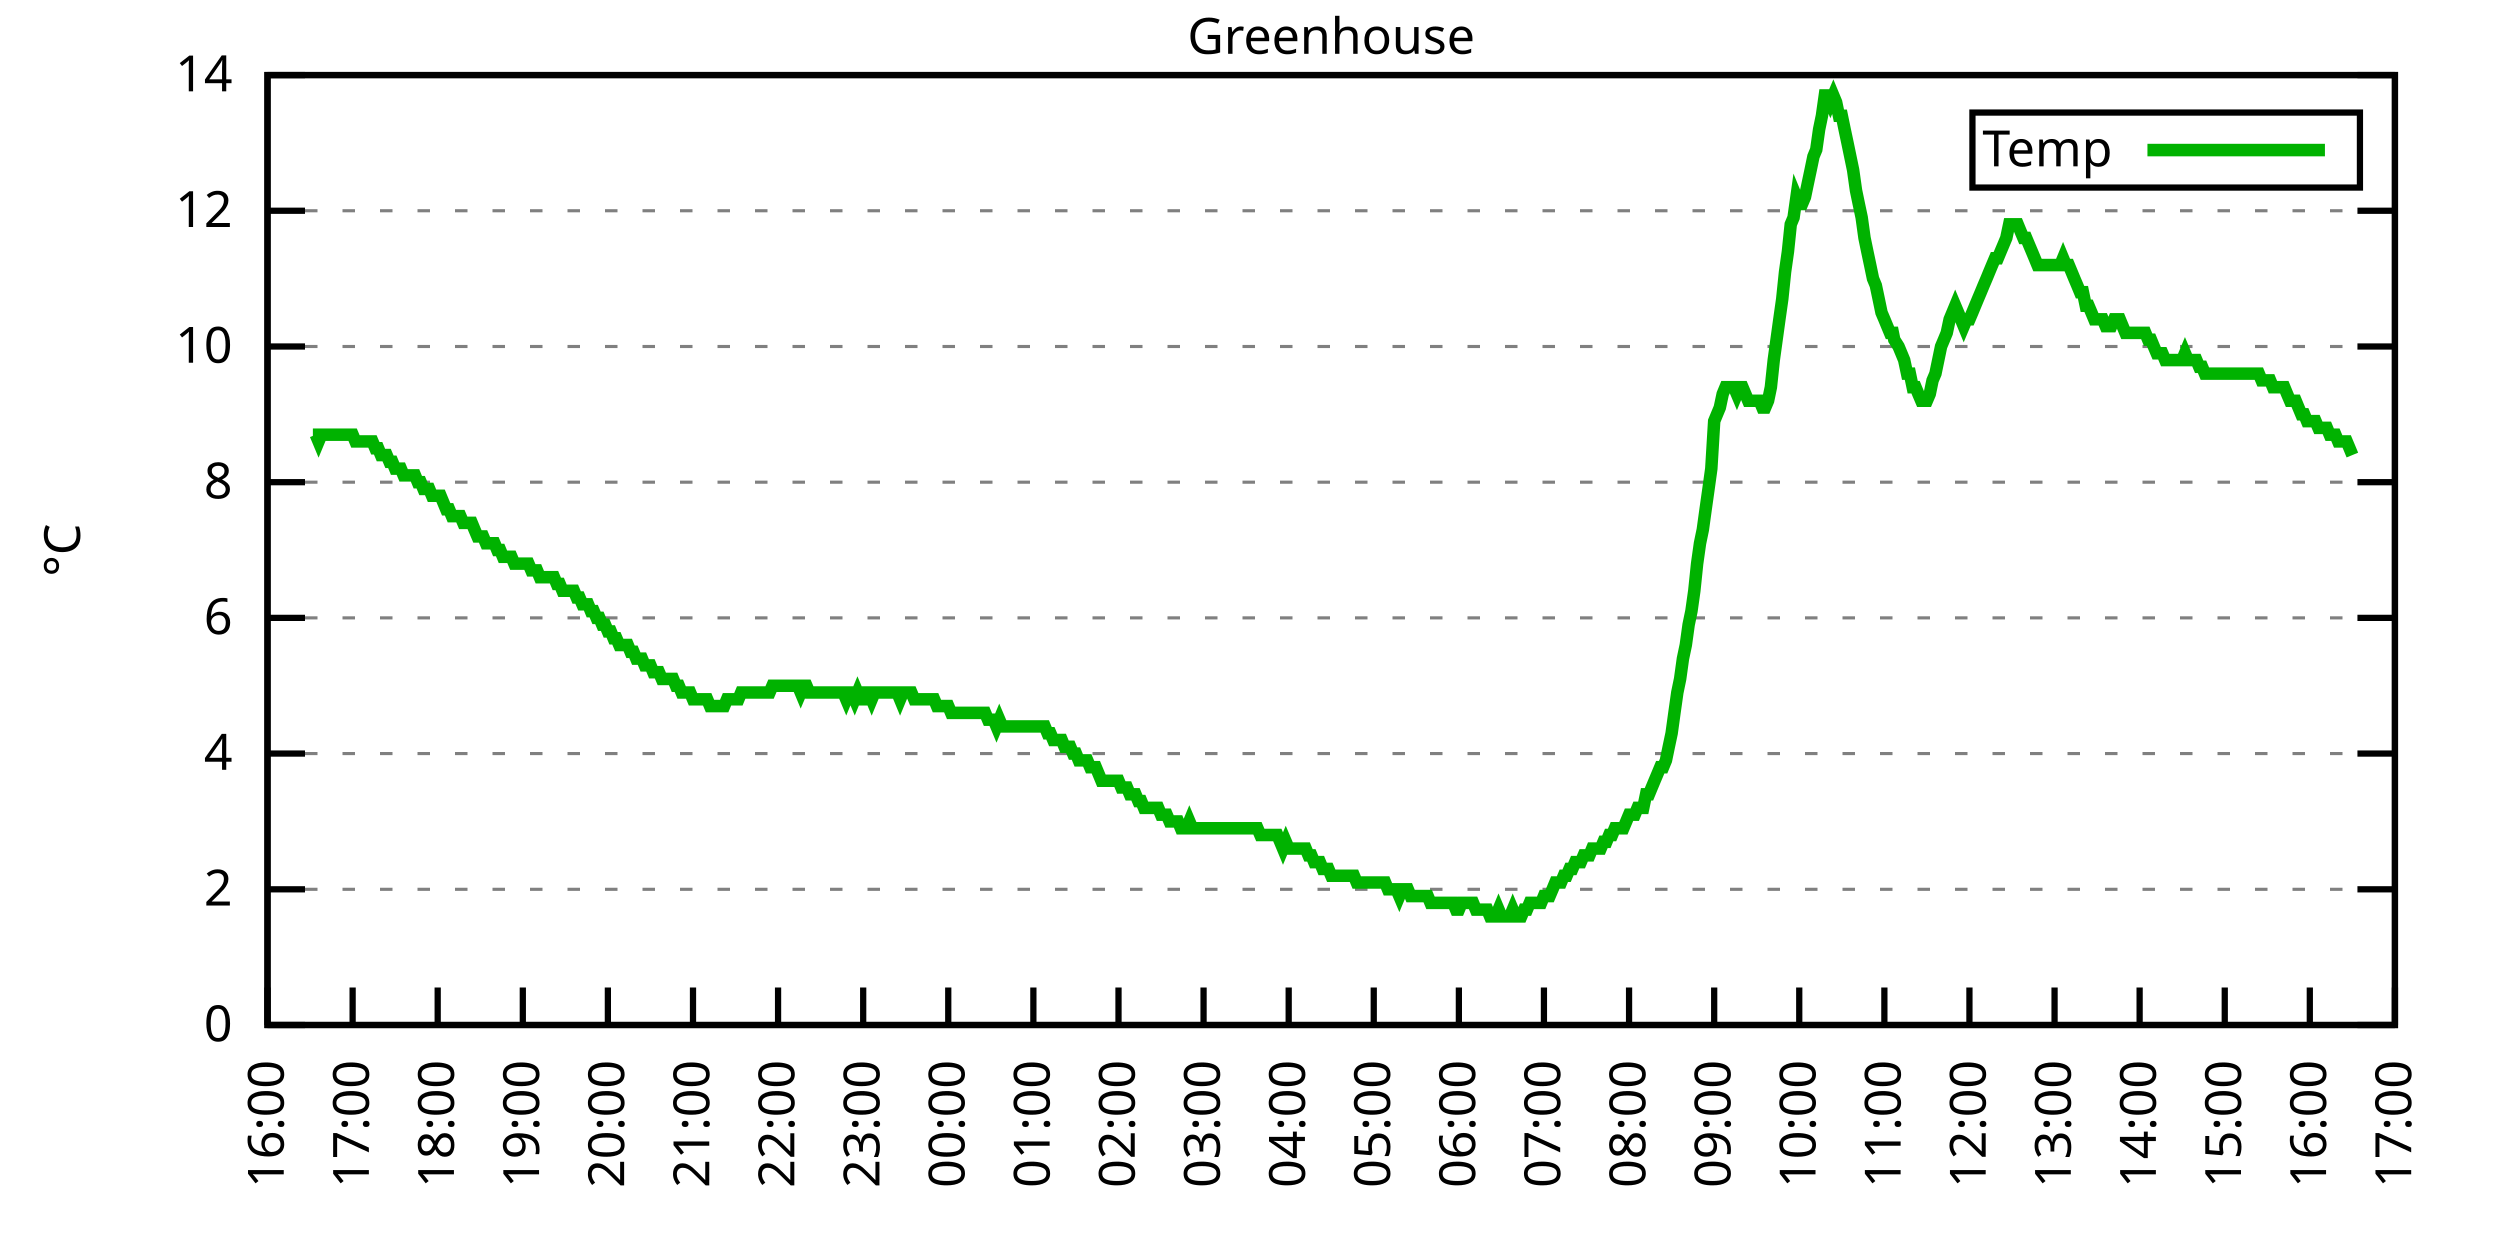
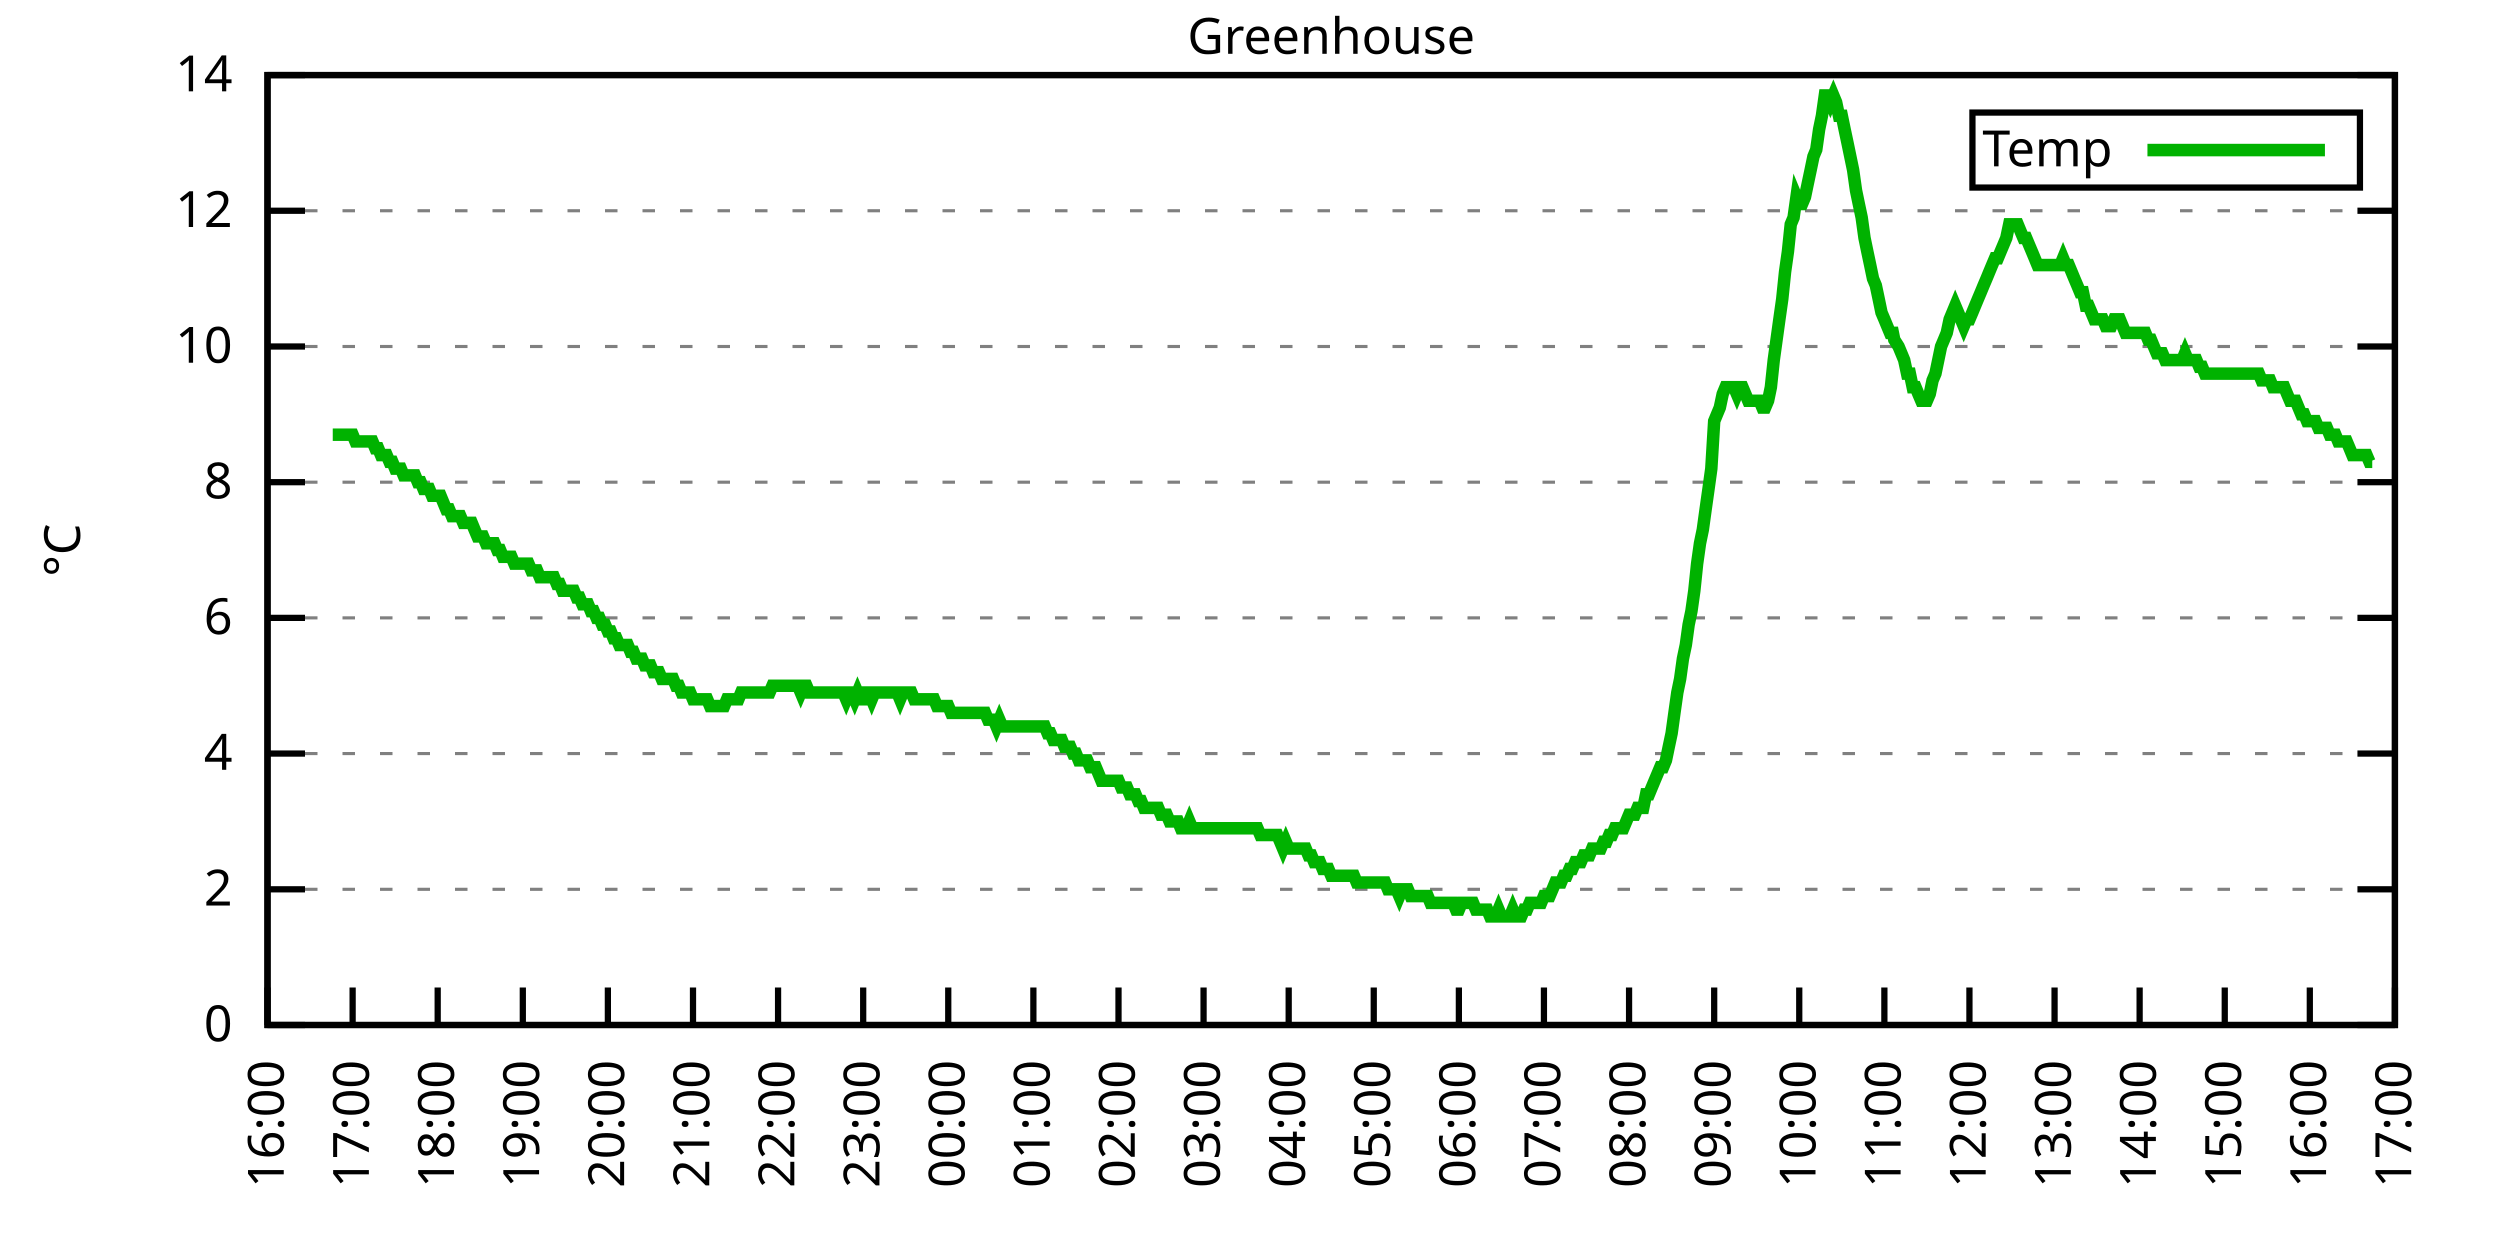
<svg xmlns="http://www.w3.org/2000/svg" xmlns:xlink="http://www.w3.org/1999/xlink" width="400" height="200" viewBox="0 0 400 200">
  <g id="gnuplot_canvas">
    <rect x="0" y="0" width="400" height="200" fill="none" />
    <defs>
      <circle id="gpDot" r="0.5" stroke-width="0.5" stroke="currentColor" />
      <path id="gpPt0" stroke-width="0.333" stroke="currentColor" d="M-1,0 h2 M0,-1 v2" />
      <path id="gpPt1" stroke-width="0.333" stroke="currentColor" d="M-1,-1 L1,1 M1,-1 L-1,1" />
      <path id="gpPt2" stroke-width="0.333" stroke="currentColor" d="M-1,0 L1,0 M0,-1 L0,1 M-1,-1 L1,1 M-1,1 L1,-1" />
      <rect id="gpPt3" stroke-width="0.333" stroke="currentColor" x="-1" y="-1" width="2" height="2" />
      <rect id="gpPt4" stroke-width="0.333" stroke="currentColor" fill="currentColor" x="-1" y="-1" width="2" height="2" />
      <circle id="gpPt5" stroke-width="0.333" stroke="currentColor" cx="0" cy="0" r="1" />
      <use xlink:href="#gpPt5" id="gpPt6" fill="currentColor" stroke="none" />
      <path id="gpPt7" stroke-width="0.333" stroke="currentColor" d="M0,-1.33 L-1.33,0.67 L1.33,0.67 z" />
      <use xlink:href="#gpPt7" id="gpPt8" fill="currentColor" stroke="none" />
      <use xlink:href="#gpPt7" id="gpPt9" stroke="currentColor" transform="rotate(180)" />
      <use xlink:href="#gpPt9" id="gpPt10" fill="currentColor" stroke="none" />
      <use xlink:href="#gpPt3" id="gpPt11" stroke="currentColor" transform="rotate(45)" />
      <use xlink:href="#gpPt11" id="gpPt12" fill="currentColor" stroke="none" />
      <path id="gpPt13" stroke-width="0.333" stroke="currentColor" d="M0,1.330 L1.265,0.411 L0.782,-1.067 L-0.782,-1.076 L-1.265,0.411 z" />
      <use xlink:href="#gpPt13" id="gpPt14" fill="currentColor" stroke="none" />
      <filter id="textbox" filterUnits="objectBoundingBox" x="0" y="0" height="1" width="1">
        <feFlood flood-color="white" flood-opacity="1" result="bgnd" />
        <feComposite in="SourceGraphic" in2="bgnd" operator="atop" />
      </filter>
      <filter id="greybox" filterUnits="objectBoundingBox" x="0" y="0" height="1" width="1">
        <feFlood flood-color="lightgrey" flood-opacity="1" result="grey" />
        <feComposite in="SourceGraphic" in2="grey" operator="atop" />
      </filter>
    </defs>
    <g fill="none" color="white" stroke="currentColor" stroke-width="1.00" stroke-linecap="butt" stroke-linejoin="miter">
</g>
    <g fill="none" color="black" stroke="currentColor" stroke-width="1.00" stroke-linecap="butt" stroke-linejoin="miter">
      <g stroke="none" shape-rendering="crispEdges">
        <polygon fill="rgb(255, 255, 255)" points="42.80,164.00 383.18,164.00 383.18,12.02 42.80,12.02 " />
      </g>
    </g>
    <g fill="none" color="black" stroke="currentColor" stroke-width="1.00" stroke-linecap="butt" stroke-linejoin="miter">
</g>
    <g fill="none" color="black" stroke="black" stroke-width="0.50" stroke-linecap="butt" stroke-linejoin="miter">
</g>
    <g fill="none" color="gray" stroke="currentColor" stroke-width="0.50" stroke-linecap="butt" stroke-linejoin="miter">
      <path stroke="gray" stroke-dasharray="2,4" class="gridline" d="M42.80,164.00 L383.19,164.00  " />
    </g>
    <g fill="none" color="gray" stroke="gray" stroke-width="1.00" stroke-linecap="butt" stroke-linejoin="miter">
</g>
    <g fill="none" color="black" stroke="currentColor" stroke-width="1.00" stroke-linecap="butt" stroke-linejoin="miter">
      <path stroke="black" d="M42.80,164.00 L48.80,164.00 M383.19,164.00 L377.19,164.00  " />
      <g transform="translate(37.20,166.60)" stroke="none" fill="black" font-family="Sans" font-size="8.00" text-anchor="end">
        <text>
          <tspan font-family="Sans"> 0</tspan>
        </text>
      </g>
    </g>
    <g fill="none" color="black" stroke="currentColor" stroke-width="1.00" stroke-linecap="butt" stroke-linejoin="miter">
</g>
    <g fill="none" color="black" stroke="black" stroke-width="0.50" stroke-linecap="butt" stroke-linejoin="miter">
</g>
    <g fill="none" color="gray" stroke="currentColor" stroke-width="0.50" stroke-linecap="butt" stroke-linejoin="miter">
      <path stroke="gray" stroke-dasharray="2,4" class="gridline" d="M42.80,142.29 L383.19,142.29  " />
    </g>
    <g fill="none" color="gray" stroke="gray" stroke-width="1.00" stroke-linecap="butt" stroke-linejoin="miter">
</g>
    <g fill="none" color="black" stroke="currentColor" stroke-width="1.00" stroke-linecap="butt" stroke-linejoin="miter">
      <path stroke="black" d="M42.80,142.29 L48.80,142.29 M383.19,142.29 L377.19,142.29  " />
      <g transform="translate(37.20,144.89)" stroke="none" fill="black" font-family="Sans" font-size="8.00" text-anchor="end">
        <text>
          <tspan font-family="Sans"> 2</tspan>
        </text>
      </g>
    </g>
    <g fill="none" color="black" stroke="currentColor" stroke-width="1.00" stroke-linecap="butt" stroke-linejoin="miter">
</g>
    <g fill="none" color="black" stroke="black" stroke-width="0.50" stroke-linecap="butt" stroke-linejoin="miter">
</g>
    <g fill="none" color="gray" stroke="currentColor" stroke-width="0.50" stroke-linecap="butt" stroke-linejoin="miter">
      <path stroke="gray" stroke-dasharray="2,4" class="gridline" d="M42.80,120.57 L383.19,120.57  " />
    </g>
    <g fill="none" color="gray" stroke="gray" stroke-width="1.00" stroke-linecap="butt" stroke-linejoin="miter">
</g>
    <g fill="none" color="black" stroke="currentColor" stroke-width="1.00" stroke-linecap="butt" stroke-linejoin="miter">
      <path stroke="black" d="M42.80,120.57 L48.80,120.57 M383.19,120.57 L377.19,120.57  " />
      <g transform="translate(37.20,123.17)" stroke="none" fill="black" font-family="Sans" font-size="8.00" text-anchor="end">
        <text>
          <tspan font-family="Sans"> 4</tspan>
        </text>
      </g>
    </g>
    <g fill="none" color="black" stroke="currentColor" stroke-width="1.00" stroke-linecap="butt" stroke-linejoin="miter">
</g>
    <g fill="none" color="black" stroke="black" stroke-width="0.50" stroke-linecap="butt" stroke-linejoin="miter">
</g>
    <g fill="none" color="gray" stroke="currentColor" stroke-width="0.50" stroke-linecap="butt" stroke-linejoin="miter">
      <path stroke="gray" stroke-dasharray="2,4" class="gridline" d="M42.80,98.86 L383.19,98.86  " />
    </g>
    <g fill="none" color="gray" stroke="gray" stroke-width="1.00" stroke-linecap="butt" stroke-linejoin="miter">
</g>
    <g fill="none" color="black" stroke="currentColor" stroke-width="1.00" stroke-linecap="butt" stroke-linejoin="miter">
      <path stroke="black" d="M42.80,98.86 L48.80,98.86 M383.19,98.86 L377.19,98.86  " />
      <g transform="translate(37.20,101.46)" stroke="none" fill="black" font-family="Sans" font-size="8.00" text-anchor="end">
        <text>
          <tspan font-family="Sans"> 6</tspan>
        </text>
      </g>
    </g>
    <g fill="none" color="black" stroke="currentColor" stroke-width="1.00" stroke-linecap="butt" stroke-linejoin="miter">
</g>
    <g fill="none" color="black" stroke="black" stroke-width="0.50" stroke-linecap="butt" stroke-linejoin="miter">
</g>
    <g fill="none" color="gray" stroke="currentColor" stroke-width="0.50" stroke-linecap="butt" stroke-linejoin="miter">
      <path stroke="gray" stroke-dasharray="2,4" class="gridline" d="M42.80,77.15 L383.19,77.15  " />
    </g>
    <g fill="none" color="gray" stroke="gray" stroke-width="1.00" stroke-linecap="butt" stroke-linejoin="miter">
</g>
    <g fill="none" color="black" stroke="currentColor" stroke-width="1.00" stroke-linecap="butt" stroke-linejoin="miter">
      <path stroke="black" d="M42.80,77.15 L48.80,77.15 M383.19,77.15 L377.19,77.15  " />
      <g transform="translate(37.20,79.75)" stroke="none" fill="black" font-family="Sans" font-size="8.00" text-anchor="end">
        <text>
          <tspan font-family="Sans"> 8</tspan>
        </text>
      </g>
    </g>
    <g fill="none" color="black" stroke="currentColor" stroke-width="1.00" stroke-linecap="butt" stroke-linejoin="miter">
</g>
    <g fill="none" color="black" stroke="black" stroke-width="0.50" stroke-linecap="butt" stroke-linejoin="miter">
</g>
    <g fill="none" color="gray" stroke="currentColor" stroke-width="0.50" stroke-linecap="butt" stroke-linejoin="miter">
      <path stroke="gray" stroke-dasharray="2,4" class="gridline" d="M42.80,55.44 L383.19,55.44  " />
    </g>
    <g fill="none" color="gray" stroke="gray" stroke-width="1.00" stroke-linecap="butt" stroke-linejoin="miter">
</g>
    <g fill="none" color="black" stroke="currentColor" stroke-width="1.00" stroke-linecap="butt" stroke-linejoin="miter">
      <path stroke="black" d="M42.80,55.44 L48.80,55.44 M383.19,55.44 L377.19,55.44  " />
      <g transform="translate(37.20,58.04)" stroke="none" fill="black" font-family="Sans" font-size="8.00" text-anchor="end">
        <text>
          <tspan font-family="Sans"> 10</tspan>
        </text>
      </g>
    </g>
    <g fill="none" color="black" stroke="currentColor" stroke-width="1.00" stroke-linecap="butt" stroke-linejoin="miter">
</g>
    <g fill="none" color="black" stroke="black" stroke-width="0.50" stroke-linecap="butt" stroke-linejoin="miter">
</g>
    <g fill="none" color="gray" stroke="currentColor" stroke-width="0.50" stroke-linecap="butt" stroke-linejoin="miter">
      <path stroke="gray" stroke-dasharray="2,4" class="gridline" d="M42.80,33.72 L383.19,33.72  " />
    </g>
    <g fill="none" color="gray" stroke="gray" stroke-width="1.00" stroke-linecap="butt" stroke-linejoin="miter">
</g>
    <g fill="none" color="black" stroke="currentColor" stroke-width="1.00" stroke-linecap="butt" stroke-linejoin="miter">
      <path stroke="black" d="M42.80,33.72 L48.80,33.72 M383.19,33.72 L377.19,33.72  " />
      <g transform="translate(37.20,36.32)" stroke="none" fill="black" font-family="Sans" font-size="8.00" text-anchor="end">
        <text>
          <tspan font-family="Sans"> 12</tspan>
        </text>
      </g>
    </g>
    <g fill="none" color="black" stroke="currentColor" stroke-width="1.00" stroke-linecap="butt" stroke-linejoin="miter">
</g>
    <g fill="none" color="black" stroke="black" stroke-width="0.50" stroke-linecap="butt" stroke-linejoin="miter">
</g>
    <g fill="none" color="gray" stroke="currentColor" stroke-width="0.50" stroke-linecap="butt" stroke-linejoin="miter">
      <path stroke="gray" stroke-dasharray="2,4" class="gridline" d="M42.80,12.01 L383.19,12.01  " />
    </g>
    <g fill="none" color="gray" stroke="gray" stroke-width="1.00" stroke-linecap="butt" stroke-linejoin="miter">
</g>
    <g fill="none" color="black" stroke="currentColor" stroke-width="1.00" stroke-linecap="butt" stroke-linejoin="miter">
      <path stroke="black" d="M42.80,12.01 L48.80,12.01 M383.19,12.01 L377.19,12.01  " />
      <g transform="translate(37.20,14.61)" stroke="none" fill="black" font-family="Sans" font-size="8.00" text-anchor="end">
        <text>
          <tspan font-family="Sans"> 14</tspan>
        </text>
      </g>
    </g>
    <g fill="none" color="black" stroke="currentColor" stroke-width="1.00" stroke-linecap="butt" stroke-linejoin="miter">
      <path stroke="black" d="M42.80,164.00 L42.80,158.00  " />
      <g transform="translate(45.40,169.60) rotate(270.00)" stroke="none" fill="black" font-family="Sans" font-size="8.00" text-anchor="end">
        <text>
          <tspan font-family="Sans">16:00</tspan>
        </text>
      </g>
    </g>
    <g fill="none" color="black" stroke="currentColor" stroke-width="1.00" stroke-linecap="butt" stroke-linejoin="miter">
      <path stroke="black" d="M56.42,164.00 L56.42,158.00  " />
      <g transform="translate(59.02,169.60) rotate(270.00)" stroke="none" fill="black" font-family="Sans" font-size="8.00" text-anchor="end">
        <text>
          <tspan font-family="Sans">17:00</tspan>
        </text>
      </g>
    </g>
    <g fill="none" color="black" stroke="currentColor" stroke-width="1.00" stroke-linecap="butt" stroke-linejoin="miter">
      <path stroke="black" d="M70.03,164.00 L70.03,158.00  " />
      <g transform="translate(72.63,169.60) rotate(270.00)" stroke="none" fill="black" font-family="Sans" font-size="8.00" text-anchor="end">
        <text>
          <tspan font-family="Sans">18:00</tspan>
        </text>
      </g>
    </g>
    <g fill="none" color="black" stroke="currentColor" stroke-width="1.00" stroke-linecap="butt" stroke-linejoin="miter">
      <path stroke="black" d="M83.65,164.00 L83.65,158.00  " />
      <g transform="translate(86.25,169.60) rotate(270.00)" stroke="none" fill="black" font-family="Sans" font-size="8.00" text-anchor="end">
        <text>
          <tspan font-family="Sans">19:00</tspan>
        </text>
      </g>
    </g>
    <g fill="none" color="black" stroke="currentColor" stroke-width="1.00" stroke-linecap="butt" stroke-linejoin="miter">
      <path stroke="black" d="M97.26,164.00 L97.26,158.00  " />
      <g transform="translate(99.86,169.60) rotate(270.00)" stroke="none" fill="black" font-family="Sans" font-size="8.00" text-anchor="end">
        <text>
          <tspan font-family="Sans">20:00</tspan>
        </text>
      </g>
    </g>
    <g fill="none" color="black" stroke="currentColor" stroke-width="1.00" stroke-linecap="butt" stroke-linejoin="miter">
      <path stroke="black" d="M110.88,164.00 L110.88,158.00  " />
      <g transform="translate(113.48,169.60) rotate(270.00)" stroke="none" fill="black" font-family="Sans" font-size="8.00" text-anchor="end">
        <text>
          <tspan font-family="Sans">21:00</tspan>
        </text>
      </g>
    </g>
    <g fill="none" color="black" stroke="currentColor" stroke-width="1.00" stroke-linecap="butt" stroke-linejoin="miter">
      <path stroke="black" d="M124.49,164.00 L124.49,158.00  " />
      <g transform="translate(127.09,169.60) rotate(270.00)" stroke="none" fill="black" font-family="Sans" font-size="8.00" text-anchor="end">
        <text>
          <tspan font-family="Sans">22:00</tspan>
        </text>
      </g>
    </g>
    <g fill="none" color="black" stroke="currentColor" stroke-width="1.00" stroke-linecap="butt" stroke-linejoin="miter">
      <path stroke="black" d="M138.11,164.00 L138.11,158.00  " />
      <g transform="translate(140.71,169.60) rotate(270.00)" stroke="none" fill="black" font-family="Sans" font-size="8.00" text-anchor="end">
        <text>
          <tspan font-family="Sans">23:00</tspan>
        </text>
      </g>
    </g>
    <g fill="none" color="black" stroke="currentColor" stroke-width="1.00" stroke-linecap="butt" stroke-linejoin="miter">
      <path stroke="black" d="M151.72,164.00 L151.72,158.00  " />
      <g transform="translate(154.32,169.60) rotate(270.00)" stroke="none" fill="black" font-family="Sans" font-size="8.00" text-anchor="end">
        <text>
          <tspan font-family="Sans">00:00</tspan>
        </text>
      </g>
    </g>
    <g fill="none" color="black" stroke="currentColor" stroke-width="1.00" stroke-linecap="butt" stroke-linejoin="miter">
      <path stroke="black" d="M165.34,164.00 L165.34,158.00  " />
      <g transform="translate(167.94,169.60) rotate(270.00)" stroke="none" fill="black" font-family="Sans" font-size="8.00" text-anchor="end">
        <text>
          <tspan font-family="Sans">01:00</tspan>
        </text>
      </g>
    </g>
    <g fill="none" color="black" stroke="currentColor" stroke-width="1.00" stroke-linecap="butt" stroke-linejoin="miter">
      <path stroke="black" d="M178.96,164.00 L178.96,158.00  " />
      <g transform="translate(181.56,169.60) rotate(270.00)" stroke="none" fill="black" font-family="Sans" font-size="8.00" text-anchor="end">
        <text>
          <tspan font-family="Sans">02:00</tspan>
        </text>
      </g>
    </g>
    <g fill="none" color="black" stroke="currentColor" stroke-width="1.00" stroke-linecap="butt" stroke-linejoin="miter">
      <path stroke="black" d="M192.57,164.00 L192.57,158.00  " />
      <g transform="translate(195.17,169.60) rotate(270.00)" stroke="none" fill="black" font-family="Sans" font-size="8.00" text-anchor="end">
        <text>
          <tspan font-family="Sans">03:00</tspan>
        </text>
      </g>
    </g>
    <g fill="none" color="black" stroke="currentColor" stroke-width="1.00" stroke-linecap="butt" stroke-linejoin="miter">
      <path stroke="black" d="M206.19,164.00 L206.19,158.00  " />
      <g transform="translate(208.79,169.60) rotate(270.00)" stroke="none" fill="black" font-family="Sans" font-size="8.00" text-anchor="end">
        <text>
          <tspan font-family="Sans">04:00</tspan>
        </text>
      </g>
    </g>
    <g fill="none" color="black" stroke="currentColor" stroke-width="1.00" stroke-linecap="butt" stroke-linejoin="miter">
      <path stroke="black" d="M219.80,164.00 L219.80,158.00  " />
      <g transform="translate(222.40,169.60) rotate(270.00)" stroke="none" fill="black" font-family="Sans" font-size="8.00" text-anchor="end">
        <text>
          <tspan font-family="Sans">05:00</tspan>
        </text>
      </g>
    </g>
    <g fill="none" color="black" stroke="currentColor" stroke-width="1.00" stroke-linecap="butt" stroke-linejoin="miter">
      <path stroke="black" d="M233.42,164.00 L233.42,158.00  " />
      <g transform="translate(236.02,169.60) rotate(270.00)" stroke="none" fill="black" font-family="Sans" font-size="8.00" text-anchor="end">
        <text>
          <tspan font-family="Sans">06:00</tspan>
        </text>
      </g>
    </g>
    <g fill="none" color="black" stroke="currentColor" stroke-width="1.00" stroke-linecap="butt" stroke-linejoin="miter">
      <path stroke="black" d="M247.03,164.00 L247.03,158.00  " />
      <g transform="translate(249.63,169.60) rotate(270.00)" stroke="none" fill="black" font-family="Sans" font-size="8.00" text-anchor="end">
        <text>
          <tspan font-family="Sans">07:00</tspan>
        </text>
      </g>
    </g>
    <g fill="none" color="black" stroke="currentColor" stroke-width="1.00" stroke-linecap="butt" stroke-linejoin="miter">
      <path stroke="black" d="M260.65,164.00 L260.65,158.00  " />
      <g transform="translate(263.25,169.60) rotate(270.00)" stroke="none" fill="black" font-family="Sans" font-size="8.00" text-anchor="end">
        <text>
          <tspan font-family="Sans">08:00</tspan>
        </text>
      </g>
    </g>
    <g fill="none" color="black" stroke="currentColor" stroke-width="1.00" stroke-linecap="butt" stroke-linejoin="miter">
      <path stroke="black" d="M274.27,164.00 L274.27,158.00  " />
      <g transform="translate(276.87,169.60) rotate(270.00)" stroke="none" fill="black" font-family="Sans" font-size="8.00" text-anchor="end">
        <text>
          <tspan font-family="Sans">09:00</tspan>
        </text>
      </g>
    </g>
    <g fill="none" color="black" stroke="currentColor" stroke-width="1.00" stroke-linecap="butt" stroke-linejoin="miter">
      <path stroke="black" d="M287.88,164.00 L287.88,158.00  " />
      <g transform="translate(290.48,169.60) rotate(270.00)" stroke="none" fill="black" font-family="Sans" font-size="8.00" text-anchor="end">
        <text>
          <tspan font-family="Sans">10:00</tspan>
        </text>
      </g>
    </g>
    <g fill="none" color="black" stroke="currentColor" stroke-width="1.00" stroke-linecap="butt" stroke-linejoin="miter">
      <path stroke="black" d="M301.50,164.00 L301.50,158.00  " />
      <g transform="translate(304.10,169.60) rotate(270.00)" stroke="none" fill="black" font-family="Sans" font-size="8.00" text-anchor="end">
        <text>
          <tspan font-family="Sans">11:00</tspan>
        </text>
      </g>
    </g>
    <g fill="none" color="black" stroke="currentColor" stroke-width="1.00" stroke-linecap="butt" stroke-linejoin="miter">
      <path stroke="black" d="M315.11,164.00 L315.11,158.00  " />
      <g transform="translate(317.71,169.60) rotate(270.00)" stroke="none" fill="black" font-family="Sans" font-size="8.00" text-anchor="end">
        <text>
          <tspan font-family="Sans">12:00</tspan>
        </text>
      </g>
    </g>
    <g fill="none" color="black" stroke="currentColor" stroke-width="1.00" stroke-linecap="butt" stroke-linejoin="miter">
      <path stroke="black" d="M328.73,164.00 L328.73,158.00  " />
      <g transform="translate(331.33,169.60) rotate(270.00)" stroke="none" fill="black" font-family="Sans" font-size="8.00" text-anchor="end">
        <text>
          <tspan font-family="Sans">13:00</tspan>
        </text>
      </g>
    </g>
    <g fill="none" color="black" stroke="currentColor" stroke-width="1.00" stroke-linecap="butt" stroke-linejoin="miter">
      <path stroke="black" d="M342.34,164.00 L342.34,158.00  " />
      <g transform="translate(344.94,169.60) rotate(270.00)" stroke="none" fill="black" font-family="Sans" font-size="8.00" text-anchor="end">
        <text>
          <tspan font-family="Sans">14:00</tspan>
        </text>
      </g>
    </g>
    <g fill="none" color="black" stroke="currentColor" stroke-width="1.00" stroke-linecap="butt" stroke-linejoin="miter">
      <path stroke="black" d="M355.96,164.00 L355.96,158.00  " />
      <g transform="translate(358.56,169.60) rotate(270.00)" stroke="none" fill="black" font-family="Sans" font-size="8.00" text-anchor="end">
        <text>
          <tspan font-family="Sans">15:00</tspan>
        </text>
      </g>
    </g>
    <g fill="none" color="black" stroke="currentColor" stroke-width="1.00" stroke-linecap="butt" stroke-linejoin="miter">
      <path stroke="black" d="M369.57,164.00 L369.57,158.00  " />
      <g transform="translate(372.17,169.60) rotate(270.00)" stroke="none" fill="black" font-family="Sans" font-size="8.00" text-anchor="end">
        <text>
          <tspan font-family="Sans">16:00</tspan>
        </text>
      </g>
    </g>
    <g fill="none" color="black" stroke="currentColor" stroke-width="1.00" stroke-linecap="butt" stroke-linejoin="miter">
      <path stroke="black" d="M383.19,164.00 L383.19,158.00  " />
      <g transform="translate(385.79,169.60) rotate(270.00)" stroke="none" fill="black" font-family="Sans" font-size="8.00" text-anchor="end">
        <text>
          <tspan font-family="Sans">17:00</tspan>
        </text>
      </g>
    </g>
    <g fill="none" color="black" stroke="currentColor" stroke-width="1.00" stroke-linecap="butt" stroke-linejoin="miter">
</g>
    <g fill="none" color="black" stroke="currentColor" stroke-width="1.00" stroke-linecap="butt" stroke-linejoin="miter">
      <path stroke="black" d="M42.80,12.01 L42.80,164.00 L383.19,164.00 L383.19,12.01 L42.80,12.01 Z  " />
    </g>
    <g fill="none" color="black" stroke="currentColor" stroke-width="1.00" stroke-linecap="butt" stroke-linejoin="miter">
</g>
    <g fill="none" color="black" stroke="currentColor" stroke-width="1.00" stroke-linecap="butt" stroke-linejoin="miter">
      <path stroke="black" d="M315.59,30.01 L315.59,18.01 L377.59,18.01 L377.59,30.01 L315.59,30.01 Z  " />
    </g>
    <g id="Greenhouse_plot_1">
      <g fill="none" color="white" stroke="black" stroke-width="2.00" stroke-linecap="butt" stroke-linejoin="miter">
</g>
      <g fill="none" color="black" stroke="currentColor" stroke-width="2.00" stroke-linecap="butt" stroke-linejoin="miter">
        <g transform="translate(337.99,26.61)" stroke="none" fill="black" font-family="Sans" font-size="8.00" text-anchor="end">
          <text>
            <tspan font-family="Sans">Temp</tspan>
          </text>
        </g>
      </g>
      <g fill="none" color="black" stroke="currentColor" stroke-width="2.00" stroke-linecap="butt" stroke-linejoin="miter">
-         <path stroke="rgb(  0, 178,   0)" d="M343.59,24.01 L371.99,24.01 M50.06,69.55 L50.52,69.55 L50.97,70.63 L51.42,69.55 L51.88,69.55 L52.33,69.55   L52.78,69.55 L53.24,69.55 L53.69,69.55 L54.15,69.55 L54.60,69.55 L55.05,69.55 L55.51,69.55 L55.96,69.55   L56.42,69.55 L56.87,70.63 L57.32,70.63 L57.78,70.63 L58.23,70.63 L58.68,70.63 L59.14,70.63 L59.59,70.63   L60.05,71.72 L60.50,71.72 L60.95,72.81 L61.41,72.81 L61.86,72.81 L62.32,73.89 L62.77,73.89 L63.22,74.98   L63.68,74.98 L64.13,74.98 L64.58,76.06 L65.04,76.06 L65.49,76.06 L65.95,76.06 L66.40,76.06 L66.85,77.15   L67.31,77.15 L67.76,78.23 L68.22,78.23 L68.67,78.23 L69.12,79.32 L69.58,79.32 L70.03,79.32 L70.49,79.32   L70.94,80.41 L71.39,81.49 L71.85,81.49 L72.30,82.58 L72.75,82.58 L73.21,82.58 L73.66,82.58 L74.12,83.66   L74.57,83.66 L75.02,83.66 L75.48,83.66 L75.93,84.75 L76.39,85.83 L76.84,85.83 L77.29,85.83 L77.75,86.92   L78.20,86.92 L78.65,86.92 L79.11,86.92 L79.56,88.00 L80.02,88.00 L80.47,89.09 L80.92,89.09 L81.38,89.09   L81.83,89.09 L82.29,90.18 L82.74,90.18 L83.19,90.18 L83.65,90.18 L84.10,90.18 L84.55,90.18 L85.01,91.26   L85.46,91.26 L85.92,91.26 L86.37,92.35 L86.82,92.35 L87.28,92.35 L87.73,92.35 L88.19,92.35 L88.64,92.35   L89.09,93.43 L89.55,93.43 L90.00,94.52 L90.45,94.52 L90.91,94.52 L91.36,94.52 L91.82,94.52 L92.27,95.60   L92.72,95.60 L93.18,96.69 L93.63,96.69 L94.09,96.69 L94.54,97.78 L94.99,97.78 L95.45,98.86 L95.90,98.86   L96.35,99.95 L96.81,99.95 L97.26,101.03 L97.72,101.03 L98.17,102.12 L98.62,102.12 L99.08,103.20 L99.53,103.20   L99.99,103.20 L100.44,103.20 L100.89,104.29 L101.35,104.29 L101.80,105.38 L102.25,105.38 L102.71,105.38 L103.16,106.46   L103.62,106.46 L104.07,106.46 L104.52,107.55 L104.98,107.55 L105.43,107.55 L105.89,108.63 L106.34,108.63 L106.79,108.63   L107.25,108.63 L107.70,108.63 L108.15,109.72 L108.61,109.72 L109.06,110.80 L109.52,110.80 L109.97,110.80 L110.42,110.80   L110.88,111.89 L111.33,111.89 L111.79,111.89 L112.24,111.89 L112.69,111.89 L113.15,111.89 L113.60,112.97 L114.05,112.97   L114.51,112.97 L114.96,112.97 L115.42,112.97 L115.87,112.97 L116.32,111.89 L116.78,111.89 L117.23,111.89 L117.69,111.89   L118.14,111.89 L118.59,110.80 L119.05,110.80 L119.50,110.80 L119.96,110.80 L120.41,110.80 L120.86,110.80 L121.32,110.80   L121.77,110.80 L122.22,110.80 L122.68,110.80 L123.13,110.80 L123.59,109.72 L124.04,109.72 L124.49,109.72 L124.95,109.72   L125.40,109.72 L125.86,109.72 L126.31,109.72 L126.76,109.72 L127.22,109.72 L127.67,109.72 L128.12,110.80 L128.58,109.72   L129.03,109.72 L129.49,110.80 L129.94,110.80 L130.39,110.80 L130.85,110.80 L131.30,110.80 L131.76,110.80 L132.21,110.80   L132.66,110.80 L133.12,110.80 L133.57,110.80 L134.02,110.80 L134.48,110.80 L134.93,110.80 L135.39,111.89 L135.84,110.80   L136.29,110.80 L136.75,111.89 L137.20,110.80 L137.66,111.89 L138.11,111.89 L138.56,110.80 L139.02,110.80 L139.47,111.89   L139.92,110.80 L140.38,110.80 L140.83,110.80 L141.29,110.80 L141.74,110.80 L142.19,110.80 L142.65,110.80 L143.10,110.80   L143.56,110.80 L144.01,111.89 L144.46,110.80 L144.92,110.80 L145.37,110.80 L145.82,110.80 L146.28,111.89 L146.73,111.89   L147.19,111.89 L147.64,111.89 L148.09,111.89 L148.55,111.89 L149.00,111.89 L149.46,111.89 L149.91,112.97 L150.36,112.97   L150.82,112.97 L151.27,112.97 L151.72,112.97 L152.18,114.06 L152.63,114.06 L153.09,114.06 L153.54,114.06 L153.99,114.06   L154.45,114.06 L154.90,114.06 L155.36,114.06 L155.81,114.06 L156.26,114.06 L156.72,114.06 L157.17,114.06 L157.62,114.06   L158.08,115.15 L158.53,115.15 L158.99,115.15 L159.44,116.23 L159.89,115.15 L160.35,116.23 L160.80,116.23 L161.26,116.23   L161.71,116.23 L162.16,116.23 L162.62,116.23 L163.07,116.23 L163.52,116.23 L163.98,116.23 L164.43,116.23 L164.89,116.23   L165.34,116.23 L165.79,116.23 L166.25,116.23 L166.70,116.23 L167.16,116.23 L167.61,117.32 L168.06,117.32 L168.52,118.40   L168.97,118.40 L169.43,118.40 L169.88,118.40 L170.33,119.49 L170.79,119.49 L171.24,119.49 L171.69,120.57 L172.15,120.57   L172.60,121.66 L173.06,121.66 L173.51,121.66 L173.96,121.66 L174.42,122.75 L174.87,122.75 L175.33,122.75 L175.78,123.83   L176.23,124.92 L176.69,124.92 L177.14,124.92 L177.59,124.92 L178.05,124.92 L178.50,124.92 L178.96,124.92 L179.41,126.00   L179.86,126.00 L180.32,126.00 L180.77,127.09 L181.23,127.09 L181.68,127.09 L182.13,128.17 L182.59,128.17 L183.04,129.26   L183.49,129.26 L183.95,129.26 L184.40,129.26 L184.86,129.26 L185.31,129.26 L185.76,130.35 L186.22,130.35 L186.67,130.35   L187.13,131.43 L187.58,131.43 L188.03,131.43 L188.49,131.43 L188.94,132.52 L189.39,132.52 L189.85,132.52 L190.30,131.43   L190.76,132.52 L191.21,132.52 L191.66,132.52 L192.12,132.52 L192.57,132.52 L193.03,132.52 L193.48,132.52 L193.93,132.52   L194.39,132.52 L194.84,132.52 L195.29,132.52 L195.75,132.52 L196.20,132.52 L196.66,132.52 L197.11,132.52 L197.56,132.52   L198.02,132.52 L198.47,132.52 L198.93,132.52 L199.38,132.52 L199.83,132.52 L200.29,132.52 L200.74,132.52 L201.19,132.52   L201.65,133.60 L202.10,133.60 L202.56,133.60 L203.01,133.60 L203.46,133.60 L203.92,133.60 L204.37,133.60 L204.83,134.69   L205.28,135.77 L205.73,134.69 L206.19,135.77 L206.64,135.77 L207.09,135.77 L207.55,135.77 L208.00,135.77 L208.46,135.77   L208.91,135.77 L209.36,136.86 L209.82,136.86 L210.27,137.94 L210.73,137.94 L211.18,137.94 L211.63,139.03 L212.09,139.03   L212.54,139.03 L213.00,140.12 L213.45,140.12 L213.90,140.12 L214.36,140.12 L214.81,140.12 L215.26,140.12 L215.72,140.12   L216.17,140.12 L216.63,140.12 L217.08,141.20 L217.53,141.20 L217.99,141.20 L218.44,141.20 L218.90,141.20 L219.35,141.20   L219.80,141.20 L220.26,141.20 L220.71,141.20 L221.16,141.20 L221.62,141.20 L222.07,142.29 L222.53,142.29 L222.98,142.29   L223.43,142.29 L223.89,143.37 L224.34,142.29 L224.80,142.29 L225.25,142.29 L225.70,143.37 L226.16,143.37 L226.61,143.37   L227.06,143.37 L227.52,143.37 L227.97,143.37 L228.43,143.37 L228.88,144.46 L229.33,144.46 L229.79,144.46 L230.24,144.46   L230.70,144.46 L231.15,144.46 L231.60,144.46 L232.06,144.46 L232.51,144.46 L232.96,145.54 L233.42,145.54 L233.87,144.46   L234.33,144.46 L234.78,144.46 L235.23,144.46 L235.69,144.46 L236.14,145.54 L236.60,145.54 L237.05,145.54 L237.50,145.54   L237.96,145.54 L238.41,146.63 L238.86,146.63 L239.32,146.63 L239.77,145.54 L240.23,146.63 L240.68,146.63 L241.13,146.63   L241.59,146.63 L242.04,145.54 L242.50,146.63 L242.95,146.63 L243.40,146.63 L243.86,145.54 L244.31,145.54 L244.76,144.46   L245.22,144.46 L245.67,144.46 L246.13,144.46 L246.58,144.46 L247.03,143.37 L247.49,143.37 L247.94,143.37 L248.40,142.29   L248.85,141.20 L249.30,141.20 L249.76,141.20 L250.21,140.12 L250.66,140.12 L251.12,139.03 L251.57,139.03 L252.03,137.94   L252.48,137.94 L252.93,137.94 L253.39,136.86 L253.84,136.86 L254.30,136.86 L254.75,135.77 L255.20,135.77 L255.66,135.77   L256.11,135.77 L256.56,134.69 L257.02,134.69 L257.47,133.60 L257.93,133.60 L258.38,132.52 L258.83,132.52 L259.29,132.52   L259.74,132.52 L260.20,131.43 L260.65,130.35 L261.10,130.35 L261.56,130.35 L262.01,129.26 L262.47,129.26 L262.92,129.26   L263.37,127.09 L263.83,127.09 L264.28,126.00 L264.73,124.92 L265.19,123.83 L265.64,122.75 L266.10,122.75 L266.55,121.66   L267.00,119.49 L267.46,117.32 L267.91,114.06 L268.37,110.80 L268.82,108.63 L269.27,105.38 L269.73,103.20 L270.18,99.95   L270.63,97.78 L271.09,94.52 L271.54,90.18 L272.00,86.92 L272.45,84.75 L272.90,81.49 L273.36,78.23 L273.81,74.98   L274.27,67.38 L274.72,66.29 L275.17,65.21 L275.63,63.04 L276.08,61.95 L276.53,61.95 L276.99,61.95 L277.44,61.95   L277.90,63.04 L278.35,61.95 L278.80,61.95 L279.26,63.04 L279.71,64.12 L280.17,64.12 L280.62,64.12 L281.07,64.12   L281.53,64.12 L281.98,65.21 L282.43,65.21 L282.89,64.12 L283.34,61.95 L283.80,57.61 L284.25,54.35 L284.70,51.09   L285.16,47.84 L285.61,43.49 L286.07,40.24 L286.52,35.89 L286.97,34.81 L287.43,31.55 L287.88,32.64 L288.33,32.64   L288.79,31.55 L289.24,29.38 L289.70,27.21 L290.15,25.04 L290.60,23.95 L291.06,20.70 L291.51,18.52 L291.97,15.27   L292.42,15.27 L292.87,16.35 L293.33,15.27 L293.78,16.35 L294.23,18.52 L294.69,18.52 L295.14,20.70 L295.60,22.87   L296.05,25.04 L296.50,27.21 L296.96,30.47 L297.41,32.64 L297.87,34.81 L298.32,38.07 L298.77,40.24 L299.23,42.41   L299.68,44.58 L300.13,45.66 L300.59,47.84 L301.04,50.01 L301.50,51.09 L301.95,52.18 L302.40,53.26 L302.86,53.26   L303.08,54.35 L303.77,55.44 L304.22,56.52 L304.67,57.61 L305.13,59.78 L305.58,59.78 L306.03,61.95 L306.49,61.95   L306.94,63.04 L307.40,64.12 L307.85,64.12 L308.30,64.12 L308.76,63.04 L309.21,60.86 L309.67,59.78 L310.12,57.61   L310.57,55.44 L311.03,54.35 L311.48,53.26 L311.94,51.09 L312.39,50.01 L312.84,48.92 L313.30,50.01 L313.75,51.09   L314.20,52.18 L314.66,51.09 L315.11,51.09 L315.57,50.01 L316.02,48.92 L316.47,47.84 L316.93,46.75 L317.38,45.66   L317.84,44.58 L318.29,43.49 L318.74,42.41 L319.20,41.32 L319.65,41.32 L320.10,40.24 L320.56,39.15 L321.01,38.07   L321.47,35.89 L321.92,35.89 L322.37,35.89 L322.83,35.89 L323.28,36.98 L323.74,38.07 L324.19,38.07 L324.64,39.15   L325.10,40.24 L325.55,41.32 L326.00,42.41 L326.46,42.41 L326.91,42.41 L327.37,42.41 L327.82,42.41 L328.27,42.41   L328.73,42.41 L329.18,42.41 L329.64,42.41 L330.09,41.32 L330.54,42.41 L331.00,42.41 L331.45,43.49 L331.90,44.58   L332.36,45.66 L332.81,46.75 L333.27,46.75 L333.72,48.92 L334.17,48.92 L334.63,50.01 L335.08,51.09 L335.54,51.09   L335.99,51.09 L336.44,51.09 L336.90,52.18 L337.35,52.18 L337.80,52.18 L338.26,51.09 L338.71,51.09 L339.17,51.09   L339.62,52.18 L340.07,53.26 L340.53,53.26 L340.98,53.26 L341.44,53.26 L341.89,53.26 L342.34,53.26 L342.80,53.26   L343.25,53.26 L343.70,54.35 L344.16,54.35 L344.61,55.44 L345.07,56.52 L345.52,56.52 L345.97,56.52 L346.43,57.61   L346.88,57.61 L347.34,57.61 L347.79,57.61 L348.24,57.61 L348.70,57.61 L349.15,57.61 L349.60,56.52 L350.06,57.61   L350.51,57.61 L350.97,57.61 L351.42,57.61 L351.87,58.69 L352.33,58.69 L352.78,59.78 L353.24,59.78 L353.69,59.78   L354.14,59.78 L354.60,59.78 L355.05,59.78 L355.50,59.78 L355.96,59.78 L356.41,59.78 L356.87,59.78 L357.32,59.78   L357.77,59.78 L358.23,59.78 L358.68,59.78 L359.14,59.78 L359.59,59.78 L360.04,59.78 L360.50,59.78 L360.95,59.78   L361.41,59.78 L361.86,60.86 L362.31,60.86 L362.77,60.86 L363.22,60.86 L363.67,61.95 L364.13,61.95 L364.58,61.95   L365.04,61.95 L365.49,61.95 L365.94,63.04 L366.40,64.12 L366.85,64.12 L367.31,64.12 L367.76,65.21 L368.21,66.29   L368.67,66.29 L369.12,67.38 L369.57,67.38 L370.03,67.38 L370.48,67.38 L370.94,68.46 L371.39,68.46 L371.84,68.46   L372.30,68.46 L372.75,69.55 L373.21,69.55 L373.66,69.55 L374.11,70.63 L374.57,70.63 L375.02,70.63 L375.47,70.63   L375.93,71.72 L376.38,72.81  " />
+         <path stroke="rgb(  0, 178,   0)" d="M343.59,24.01 L371.99,24.01 M53.24,69.55 L53.69,69.55 L54.15,69.55 L54.60,69.55 L55.05,69.55 L55.51,69.55   L55.96,69.55 L56.42,69.55 L56.87,70.63 L57.32,70.63 L57.78,70.63 L58.23,70.63 L58.68,70.63 L59.14,70.63   L59.59,70.63 L60.05,71.72 L60.50,71.72 L60.95,72.81 L61.41,72.81 L61.86,72.81 L62.32,73.89 L62.77,73.89   L63.22,74.98 L63.68,74.98 L64.13,74.98 L64.58,76.06 L65.04,76.06 L65.49,76.06 L65.95,76.06 L66.40,76.06   L66.85,77.15 L67.31,77.15 L67.76,78.23 L68.22,78.23 L68.67,78.23 L69.12,79.32 L69.58,79.32 L70.03,79.32   L70.49,79.32 L70.94,80.41 L71.39,81.49 L71.85,81.49 L72.30,82.58 L72.75,82.58 L73.21,82.58 L73.66,82.58   L74.12,83.66 L74.57,83.66 L75.02,83.66 L75.48,83.66 L75.93,84.75 L76.39,85.83 L76.84,85.83 L77.29,85.83   L77.75,86.92 L78.20,86.92 L78.65,86.92 L79.11,86.92 L79.56,88.00 L80.02,88.00 L80.47,89.09 L80.92,89.09   L81.38,89.09 L81.83,89.09 L82.29,90.18 L82.74,90.18 L83.19,90.18 L83.65,90.18 L84.10,90.18 L84.55,90.18   L85.01,91.26 L85.46,91.26 L85.92,91.26 L86.37,92.35 L86.82,92.35 L87.28,92.35 L87.73,92.35 L88.19,92.35   L88.64,92.35 L89.09,93.43 L89.55,93.43 L90.00,94.52 L90.45,94.52 L90.91,94.52 L91.36,94.52 L91.82,94.52   L92.27,95.60 L92.72,95.60 L93.18,96.69 L93.63,96.69 L94.09,96.69 L94.54,97.78 L94.99,97.78 L95.45,98.86   L95.90,98.86 L96.35,99.95 L96.81,99.95 L97.26,101.03 L97.72,101.03 L98.17,102.12 L98.62,102.12 L99.08,103.20   L99.53,103.20 L99.99,103.20 L100.44,103.20 L100.89,104.29 L101.35,104.29 L101.80,105.38 L102.25,105.38 L102.71,105.38   L103.16,106.46 L103.62,106.46 L104.07,106.46 L104.52,107.55 L104.98,107.55 L105.43,107.55 L105.89,108.63 L106.34,108.63   L106.79,108.63 L107.25,108.63 L107.70,108.63 L108.15,109.72 L108.61,109.72 L109.06,110.80 L109.52,110.80 L109.97,110.80   L110.42,110.80 L110.88,111.89 L111.33,111.89 L111.79,111.89 L112.24,111.89 L112.69,111.89 L113.15,111.89 L113.60,112.97   L114.05,112.97 L114.51,112.97 L114.96,112.97 L115.42,112.97 L115.87,112.97 L116.32,111.89 L116.78,111.89 L117.23,111.89   L117.69,111.89 L118.14,111.89 L118.59,110.80 L119.05,110.80 L119.50,110.80 L119.96,110.80 L120.41,110.80 L120.86,110.80   L121.32,110.80 L121.77,110.80 L122.22,110.80 L122.68,110.80 L123.13,110.80 L123.59,109.72 L124.04,109.72 L124.49,109.72   L124.95,109.72 L125.40,109.72 L125.86,109.72 L126.31,109.72 L126.76,109.72 L127.22,109.72 L127.67,109.72 L128.12,110.80   L128.58,109.72 L129.03,109.72 L129.49,110.80 L129.94,110.80 L130.39,110.80 L130.85,110.80 L131.30,110.80 L131.76,110.80   L132.21,110.80 L132.66,110.80 L133.12,110.80 L133.57,110.80 L134.02,110.80 L134.48,110.80 L134.93,110.80 L135.39,111.89   L135.84,110.80 L136.29,110.80 L136.75,111.89 L137.20,110.80 L137.66,111.89 L138.11,111.89 L138.56,110.80 L139.02,110.80   L139.47,111.89 L139.92,110.80 L140.38,110.80 L140.83,110.80 L141.29,110.80 L141.74,110.80 L142.19,110.80 L142.65,110.80   L143.10,110.80 L143.56,110.80 L144.01,111.89 L144.46,110.80 L144.92,110.80 L145.37,110.80 L145.82,110.80 L146.28,111.89   L146.73,111.89 L147.19,111.89 L147.64,111.89 L148.09,111.89 L148.55,111.89 L149.00,111.89 L149.46,111.89 L149.91,112.97   L150.36,112.97 L150.82,112.97 L151.27,112.97 L151.72,112.97 L152.18,114.06 L152.63,114.06 L153.09,114.06 L153.54,114.06   L153.99,114.06 L154.45,114.06 L154.90,114.06 L155.36,114.06 L155.81,114.06 L156.26,114.06 L156.72,114.06 L157.17,114.06   L157.62,114.06 L158.08,115.15 L158.53,115.15 L158.99,115.15 L159.44,116.23 L159.89,115.15 L160.35,116.23 L160.80,116.23   L161.26,116.23 L161.71,116.23 L162.16,116.23 L162.62,116.23 L163.07,116.23 L163.52,116.23 L163.98,116.23 L164.43,116.23   L164.89,116.23 L165.34,116.23 L165.79,116.23 L166.25,116.23 L166.70,116.23 L167.16,116.23 L167.61,117.32 L168.06,117.32   L168.52,118.40 L168.97,118.40 L169.43,118.40 L169.88,118.40 L170.33,119.49 L170.79,119.49 L171.24,119.49 L171.69,120.57   L172.15,120.57 L172.60,121.66 L173.06,121.66 L173.51,121.66 L173.96,121.66 L174.42,122.75 L174.87,122.75 L175.33,122.75   L175.78,123.83 L176.23,124.92 L176.69,124.92 L177.14,124.92 L177.59,124.92 L178.05,124.92 L178.50,124.92 L178.96,124.92   L179.41,126.00 L179.86,126.00 L180.32,126.00 L180.77,127.09 L181.23,127.09 L181.68,127.09 L182.13,128.17 L182.59,128.17   L183.04,129.26 L183.49,129.26 L183.95,129.26 L184.40,129.26 L184.86,129.26 L185.31,129.26 L185.76,130.35 L186.22,130.35   L186.67,130.35 L187.13,131.43 L187.58,131.43 L188.03,131.43 L188.49,131.43 L188.94,132.52 L189.39,132.52 L189.85,132.52   L190.30,131.43 L190.76,132.52 L191.21,132.52 L191.66,132.52 L192.12,132.52 L192.57,132.52 L193.03,132.52 L193.48,132.52   L193.93,132.52 L194.39,132.52 L194.84,132.52 L195.29,132.52 L195.75,132.52 L196.20,132.52 L196.66,132.52 L197.11,132.52   L197.56,132.52 L198.02,132.52 L198.47,132.52 L198.93,132.52 L199.38,132.52 L199.83,132.52 L200.29,132.52 L200.74,132.52   L201.19,132.52 L201.65,133.60 L202.10,133.60 L202.56,133.60 L203.01,133.60 L203.46,133.60 L203.92,133.60 L204.37,133.60   L204.83,134.69 L205.28,135.77 L205.73,134.69 L206.19,135.77 L206.64,135.77 L207.09,135.77 L207.55,135.77 L208.00,135.77   L208.46,135.77 L208.91,135.77 L209.36,136.86 L209.82,136.86 L210.27,137.94 L210.73,137.94 L211.18,137.94 L211.63,139.03   L212.09,139.03 L212.54,139.03 L213.00,140.12 L213.45,140.12 L213.90,140.12 L214.36,140.12 L214.81,140.12 L215.26,140.12   L215.72,140.12 L216.17,140.12 L216.63,140.12 L217.08,141.20 L217.53,141.20 L217.99,141.20 L218.44,141.20 L218.90,141.20   L219.35,141.20 L219.80,141.20 L220.26,141.20 L220.71,141.20 L221.16,141.20 L221.62,141.20 L222.07,142.29 L222.53,142.29   L222.98,142.29 L223.43,142.29 L223.89,143.37 L224.34,142.29 L224.80,142.29 L225.25,142.29 L225.70,143.37 L226.16,143.37   L226.61,143.37 L227.06,143.37 L227.52,143.37 L227.97,143.37 L228.43,143.37 L228.88,144.46 L229.33,144.46 L229.79,144.46   L230.24,144.46 L230.70,144.46 L231.15,144.46 L231.60,144.46 L232.06,144.46 L232.51,144.46 L232.96,145.54 L233.42,145.54   L233.87,144.46 L234.33,144.46 L234.78,144.46 L235.23,144.46 L235.69,144.46 L236.14,145.54 L236.60,145.54 L237.05,145.54   L237.50,145.54 L237.96,145.54 L238.41,146.63 L238.86,146.63 L239.32,146.63 L239.77,145.54 L240.23,146.63 L240.68,146.63   L241.13,146.63 L241.59,146.63 L242.04,145.54 L242.50,146.63 L242.95,146.63 L243.40,146.63 L243.86,145.54 L244.31,145.54   L244.76,144.46 L245.22,144.46 L245.67,144.46 L246.13,144.46 L246.58,144.46 L247.03,143.37 L247.49,143.37 L247.94,143.37   L248.40,142.29 L248.85,141.20 L249.30,141.20 L249.76,141.20 L250.21,140.12 L250.66,140.12 L251.12,139.03 L251.57,139.03   L252.03,137.94 L252.48,137.94 L252.93,137.94 L253.39,136.86 L253.84,136.86 L254.30,136.86 L254.75,135.77 L255.20,135.77   L255.66,135.77 L256.11,135.77 L256.56,134.69 L257.02,134.69 L257.47,133.60 L257.93,133.60 L258.38,132.52 L258.83,132.52   L259.29,132.52 L259.74,132.52 L260.20,131.43 L260.65,130.35 L261.10,130.35 L261.56,130.35 L262.01,129.26 L262.47,129.26   L262.92,129.26 L263.37,127.09 L263.83,127.09 L264.28,126.00 L264.73,124.92 L265.19,123.83 L265.64,122.75 L266.10,122.75   L266.55,121.66 L267.00,119.49 L267.46,117.32 L267.91,114.06 L268.37,110.80 L268.82,108.63 L269.27,105.38 L269.73,103.20   L270.18,99.95 L270.63,97.78 L271.09,94.52 L271.54,90.18 L272.00,86.92 L272.45,84.75 L272.90,81.49 L273.36,78.23   L273.81,74.98 L274.27,67.38 L274.72,66.29 L275.17,65.21 L275.63,63.04 L276.08,61.95 L276.53,61.95 L276.99,61.95   L277.44,61.95 L277.90,63.04 L278.35,61.95 L278.80,61.95 L279.26,63.04 L279.71,64.12 L280.17,64.12 L280.62,64.12   L281.07,64.12 L281.53,64.12 L281.98,65.21 L282.43,65.21 L282.89,64.12 L283.34,61.95 L283.80,57.61 L284.25,54.35   L284.70,51.09 L285.16,47.84 L285.61,43.49 L286.07,40.24 L286.52,35.89 L286.97,34.81 L287.43,31.55 L287.88,32.64   L288.33,32.64 L288.79,31.55 L289.24,29.38 L289.70,27.21 L290.15,25.04 L290.60,23.95 L291.06,20.70 L291.51,18.52   L291.97,15.27 L292.42,15.27 L292.87,16.35 L293.33,15.27 L293.78,16.35 L294.23,18.52 L294.69,18.52 L295.14,20.70   L295.60,22.87 L296.05,25.04 L296.50,27.21 L296.96,30.47 L297.41,32.64 L297.87,34.81 L298.32,38.07 L298.77,40.24   L299.23,42.41 L299.68,44.58 L300.13,45.66 L300.59,47.84 L301.04,50.01 L301.50,51.09 L301.95,52.18 L302.40,53.26   L302.86,53.26 L303.08,54.35 L303.77,55.44 L304.22,56.52 L304.67,57.61 L305.13,59.78 L305.58,59.78 L306.03,61.95   L306.49,61.95 L306.94,63.04 L307.40,64.12 L307.85,64.12 L308.30,64.12 L308.76,63.04 L309.21,60.86 L309.67,59.78   L310.12,57.61 L310.57,55.44 L311.03,54.35 L311.48,53.26 L311.94,51.09 L312.39,50.01 L312.84,48.92 L313.30,50.01   L313.75,51.09 L314.20,52.18 L314.66,51.09 L315.11,51.09 L315.57,50.01 L316.02,48.92 L316.47,47.84 L316.93,46.75   L317.38,45.66 L317.84,44.58 L318.29,43.49 L318.74,42.41 L319.20,41.32 L319.65,41.32 L320.10,40.24 L320.56,39.15   L321.01,38.07 L321.47,35.89 L321.92,35.89 L322.37,35.89 L322.83,35.89 L323.28,36.98 L323.74,38.07 L324.19,38.07   L324.64,39.15 L325.10,40.24 L325.55,41.32 L326.00,42.41 L326.46,42.41 L326.91,42.41 L327.37,42.41 L327.82,42.41   L328.27,42.41 L328.73,42.41 L329.18,42.41 L329.64,42.41 L330.09,41.32 L330.54,42.41 L331.00,42.41 L331.45,43.49   L331.90,44.58 L332.36,45.66 L332.81,46.75 L333.27,46.75 L333.72,48.92 L334.17,48.92 L334.63,50.01 L335.08,51.09   L335.54,51.09 L335.99,51.09 L336.44,51.09 L336.90,52.18 L337.35,52.18 L337.80,52.18 L338.26,51.09 L338.71,51.09   L339.17,51.09 L339.62,52.18 L340.07,53.26 L340.53,53.26 L340.98,53.26 L341.44,53.26 L341.89,53.26 L342.34,53.26   L342.80,53.26 L343.25,53.26 L343.70,54.35 L344.16,54.35 L344.61,55.44 L345.07,56.52 L345.52,56.52 L345.97,56.52   L346.43,57.61 L346.88,57.61 L347.34,57.61 L347.79,57.61 L348.24,57.61 L348.70,57.61 L349.15,57.61 L349.60,56.52   L350.06,57.61 L350.51,57.61 L350.97,57.61 L351.42,57.61 L351.87,58.69 L352.33,58.69 L352.78,59.78 L353.24,59.78   L353.69,59.78 L354.14,59.78 L354.60,59.78 L355.05,59.78 L355.50,59.78 L355.96,59.78 L356.41,59.78 L356.87,59.78   L357.32,59.78 L357.77,59.78 L358.23,59.78 L358.68,59.78 L359.14,59.78 L359.59,59.78 L360.04,59.78 L360.50,59.78   L360.95,59.78 L361.41,59.78 L361.86,60.86 L362.31,60.86 L362.77,60.86 L363.22,60.86 L363.67,61.95 L364.13,61.95   L364.58,61.95 L365.04,61.95 L365.49,61.95 L365.94,63.04 L366.40,64.12 L366.85,64.12 L367.31,64.12 L367.76,65.21   L368.21,66.29 L368.67,66.29 L369.12,67.38 L369.57,67.38 L370.03,67.38 L370.48,67.38 L370.94,68.46 L371.39,68.46   L371.84,68.46 L372.30,68.46 L372.75,69.55 L373.21,69.55 L373.66,69.55 L374.11,70.63 L374.57,70.63 L375.02,70.63   L375.47,70.63 L375.93,71.72 L376.38,72.81 L376.84,72.81 L377.29,72.81 L377.74,72.81 L378.20,72.81 L378.65,72.81   L379.11,73.89 L379.56,73.89  " />
      </g>
    </g>
    <g fill="none" color="black" stroke="currentColor" stroke-width="2.00" stroke-linecap="butt" stroke-linejoin="miter">
</g>
    <g fill="none" color="black" stroke="black" stroke-width="1.00" stroke-linecap="butt" stroke-linejoin="miter">
</g>
    <g fill="none" color="black" stroke="currentColor" stroke-width="1.00" stroke-linecap="butt" stroke-linejoin="miter">
      <path stroke="black" d="M42.80,12.01 L42.80,164.00 L383.19,164.00 L383.19,12.01 L42.80,12.01 Z  " />
      <g transform="translate(12.80,88.01) rotate(270.00)" stroke="none" fill="black" font-family="Sans" font-size="8.00" text-anchor="middle">
        <text>
          <tspan font-family="Sans">°C</tspan>
        </text>
      </g>
    </g>
    <g fill="none" color="black" stroke="currentColor" stroke-width="1.00" stroke-linecap="butt" stroke-linejoin="miter">
</g>
    <g fill="none" color="black" stroke="currentColor" stroke-width="1.00" stroke-linecap="butt" stroke-linejoin="miter">
      <g transform="translate(212.99,8.61)" stroke="none" fill="black" font-family="Sans" font-size="8.00" text-anchor="middle">
        <text>
          <tspan font-family="Sans">Greenhouse</tspan>
        </text>
      </g>
    </g>
    <g fill="none" color="black" stroke="currentColor" stroke-width="1.00" stroke-linecap="butt" stroke-linejoin="miter">
</g>
  </g>
</svg>
